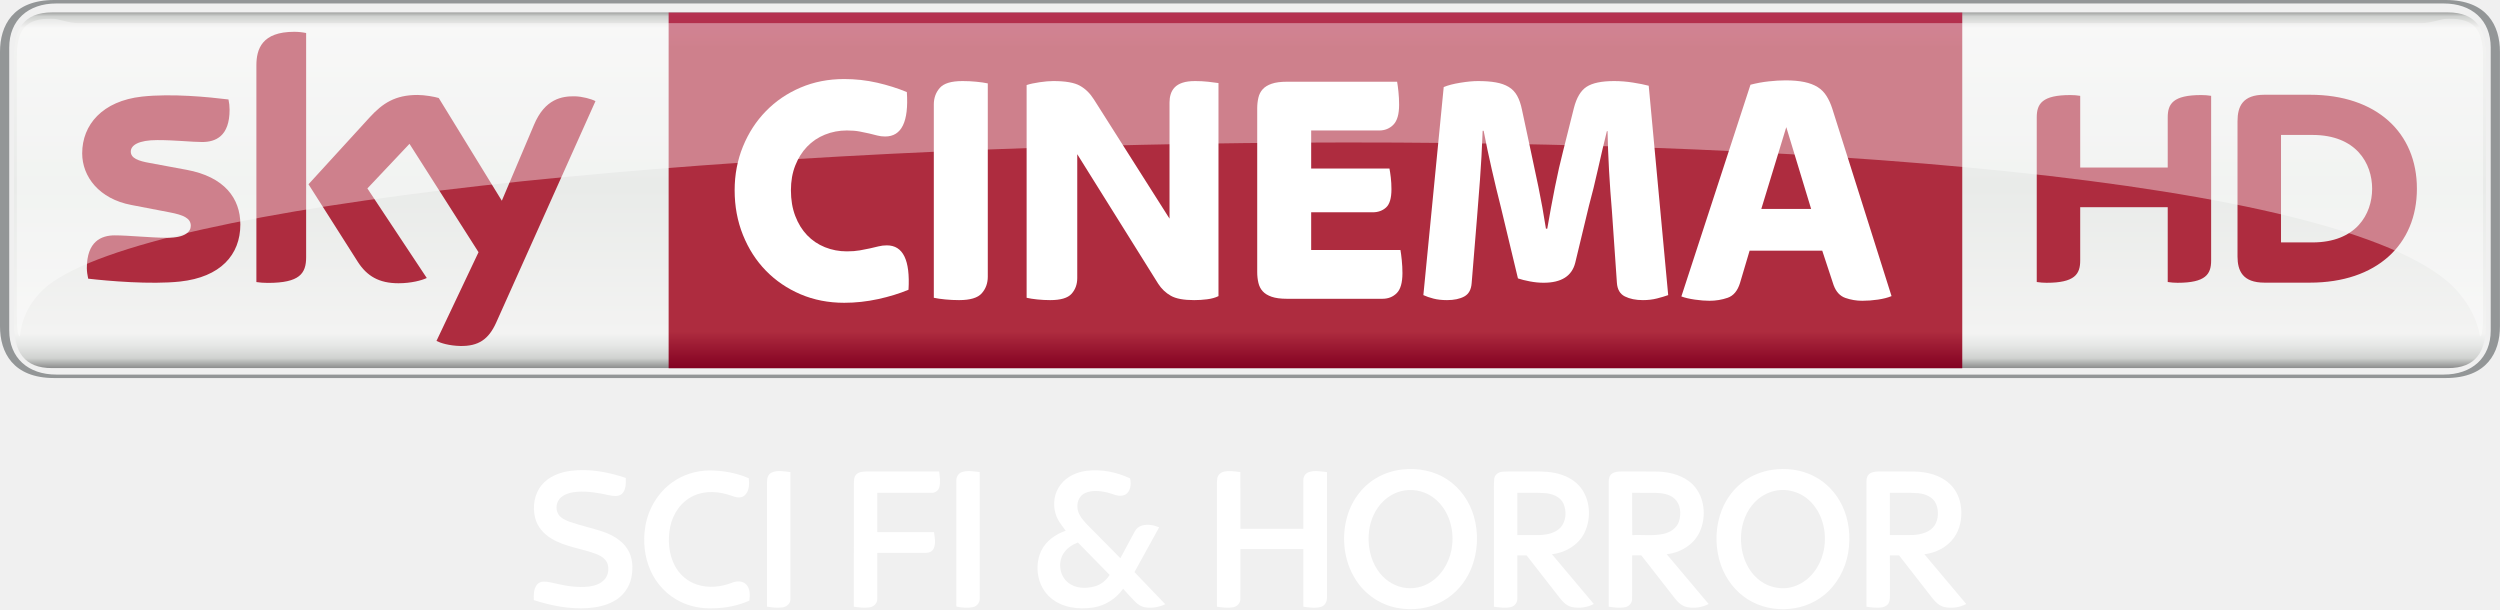
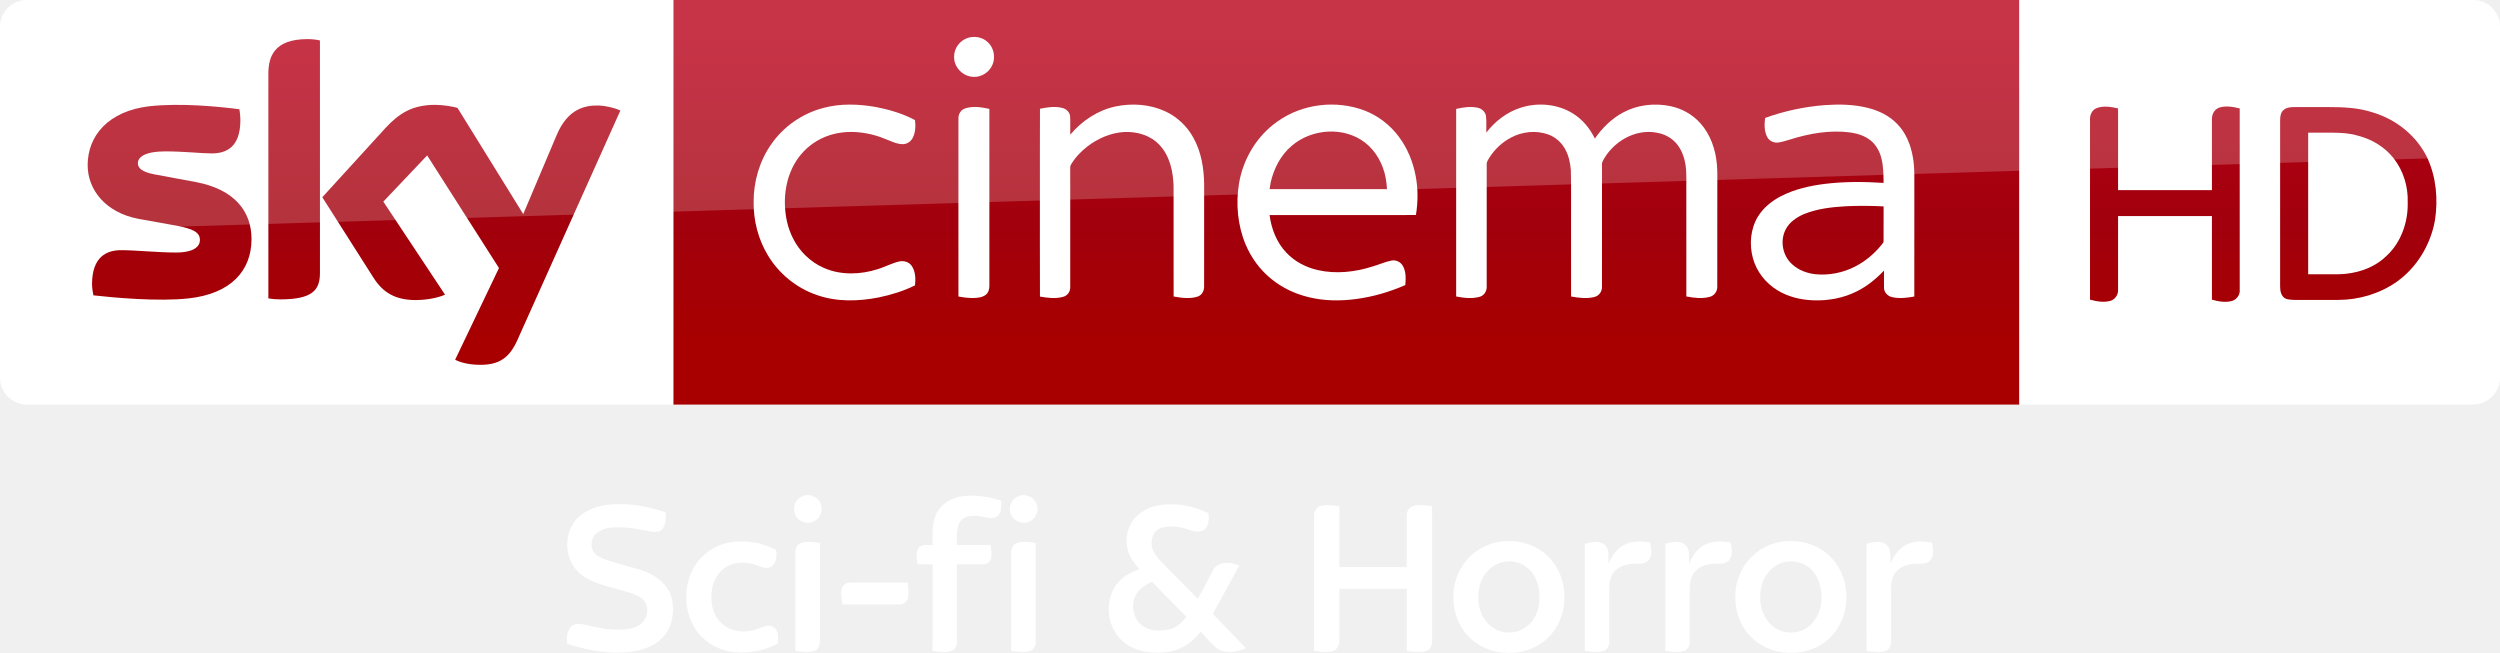
- <svg xmlns="http://www.w3.org/2000/svg" id="svg5155" width="845.43mm" height="206.02mm" version="1.1" viewBox="0 0 2995.6 730">
-   <defs id="defs5157">
-     <linearGradient id="linearGradient672-0" x2="1" gradientTransform="matrix(0 433.34 433.34 0 1745.7 -326.56)" gradientUnits="userSpaceOnUse">
-       <stop id="stop674-5" stop-color="#777878" offset="0" />
-       <stop id="stop676-0" stop-color="#d0d2d0" offset=".02" />
-       <stop id="stop678-7" stop-color="#f3f3f2" offset=".052" />
-       <stop id="stop680-4" stop-color="#e9ebe9" offset=".488" />
-       <stop id="stop682-9" stop-color="#f3f3f2" offset=".895" />
-       <stop id="stop684-2" stop-color="#e6e7e6" offset=".929" />
-       <stop id="stop686-8" stop-color="#d0d2d0" offset=".964" />
-       <stop id="stop688-3" stop-color="#777878" offset="1" />
+ <svg xmlns="http://www.w3.org/2000/svg" xmlns:xlink="http://www.w3.org/1999/xlink" id="svg68" width="2317.8pt" height="605.25pt" version="1.1" viewBox="0 0 2317.8 605.25">
+   <defs id="defs72">
+     <linearGradient id="linearGradient4591" x1="-8600.5" x2="-8600.5" y1="-4687.6" y2="-4591.4" gradientTransform="matrix(-2.9812 0 0 -2.9812 -24493 -13655)" gradientUnits="userSpaceOnUse" xlink:href="#a-3" />
+     <linearGradient id="a-3" x1="-8600.5" x2="-8600.5" y1="-4687.6" y2="-4591.4" gradientTransform="matrix(-2.9812 0 0 -2.9812 -24493 -13655)" gradientUnits="userSpaceOnUse">
+       <stop id="stop2-2" stop-color="#a80000" offset="0" />
+       <stop id="stop4555" stop-color="#a1000c" offset=".381" />
+       <stop id="stop4-4" stop-color="#b90019" offset="1" />
    </linearGradient>
-     <linearGradient id="linearGradient704-2" x2="1" gradientTransform="matrix(0 -426.19 426.19 0 1824.2 103.5)" gradientUnits="userSpaceOnUse">
-       <stop id="stop706-6" stop-color="#820021" offset="0" />
-       <stop id="stop708-3" stop-color="#ae2c3f" offset=".104" />
-       <stop id="stop710-9" stop-color="#ae2c3f" offset=".898" />
-       <stop id="stop712-6" stop-color="#b53152" offset="1" />
-       <stop id="stop714-7" stop-color="#ba3c4c" offset="1" />
-     </linearGradient>
-     <clipPath id="clipPath762-6">
-       <path id="path764-0" d="m291.44 532.08h118.29v-15.246h-118.29v15.246z" />
-     </clipPath>
-     <clipPath id="clipPath766-7">
-       <path id="path768-2" d="m291.44 516.83h118.29v15.245h-118.29v-15.245z" />
-     </clipPath>
  </defs>
-   <g id="layer1" transform="translate(-247.93 337.74)">
-     <g id="#000000ff" transform="matrix(1.0026 0 0 1.0026 743.65 57.275)" fill="#fff">
-       <path id="path5" d="m1181.1 167.17c19.04-2.25 39.17 1.58 55.1 12.57 15 10.1 25.75 25.89 30.79 43.18 6.03 20.73 4.9 43.56-3.51 63.49-6.64 15.72-18.31 29.43-33.26 37.78-16.55 9.42-36.57 11.9-55.14 8.31-19.82-3.75-37.77-15.93-48.74-32.83-16.01-24.38-18.6-56.58-8.26-83.66 5.43-13.9 14.68-26.38 26.85-35.09 10.6-7.62 23.22-12.28 36.17-13.75m2.17 25.15c-9.14 1.67-17.71 6.15-24.37 12.63-9.71 9.34-15.44 22.31-17.13 35.57-1.94 16.04 1.04 33.03 10.07 46.6 6.88 10.4 17.64 18.41 29.96 20.95 12.03 2.66 25-0.22 35.04-7.29 14.23-9.97 22.71-26.75 24.32-43.85 2.03-19.51-4.32-40.6-19.4-53.72-10.3-9.24-24.87-13.35-38.49-10.89z" />
-       <path id="path7" d="m1623.4 167.54c16.76-2.47 34.43-0.4 49.62 7.34 14.89 7.41 26.9 20.13 34.07 35.08 8.46 17.44 10.44 37.58 7.32 56.59-3.33 19.63-13.4 38.34-29.06 50.84-26.86 21.81-68.6 22.31-96.08 1.36-14.28-10.75-24.34-26.61-28.95-43.8-5.23-19.5-4.35-40.69 3.06-59.52 5.54-13.86 14.88-26.29 27.16-34.87 9.71-6.88 21.11-11.26 32.86-13.02m3.03 25.18c-8.89 1.98-17.05 6.75-23.43 13.2-10.4 10.57-15.86 25.29-16.65 39.96-1.01 18.94 5.23 39.17 19.9 51.84 12.37 11.03 31.06 14.56 46.41 8.06 16.26-6.51 27.6-22.02 31.79-38.69 5.17-20.34 1.08-43.63-13.13-59.5-10.88-12.53-28.64-18.68-44.89-14.87z" />
-       <path id="path9" d="m187.55 168.72c22.26-2.82 44.85 1.34 65.91 8.53 0.16 6.42 0.34 13.87-4.41 18.85-4.43 3.95-10.86 2.68-16.16 1.67-12.07-2.72-24.45-4.78-36.86-4.03-6.96 0.47-14.29 1.94-19.77 6.52-5.76 4.74-7.29 13.73-3.55 20.14 3.12 5.1 9 7.52 14.38 9.5 12.72 4.26 25.84 7.24 38.61 11.37 11.62 4.03 23.25 10.43 29.88 21.18 6.29 9.92 6.77 22.38 4.6 33.63-2.34 12.18-10.47 23.01-21.5 28.7-9.37 5.11-20.07 7.21-30.63 8.01-21.9 1.39-43.78-2.85-64.55-9.57-0.11-5.97-0.26-12.48 3.2-17.65 1.77-2.75 4.96-4.34 8.19-4.43 5.12-0.17 10.1 1.28 15.06 2.33 12.76 2.99 25.97 5.02 39.08 3.62 7.04-0.91 14.49-3.19 19.24-8.79 4.24-4.87 5.21-11.97 3.52-18.06-1.91-5.98-7.55-9.67-13.1-11.9-17.65-6.83-37.24-8.55-53.71-18.4-9.37-5.47-17.18-14.21-19.85-24.9-3.29-13.28-1.16-28.4 7.69-39.15 8.41-10.45 21.77-15.43 34.73-17.17z" />
-       <path id="path11" d="m773.2 185.12c7.35-9.63 19.15-14.97 30.97-16.42 17.73-2.2 35.96 1.49 52.02 9.1 1.59 6.85 0.71 16.33-6.48 19.73-7.13 3.02-14.25-1.43-21.12-3.02-8.56-1.89-18.05-2.94-26.27 0.81-5.97 2.7-9.4 9.3-9.12 15.72-0.27 8.35 5.39 15.19 10.73 20.98 13.49 13.77 27 27.5 40.63 41.13 5.64-10.55 11.34-21.07 16.99-31.61 1.83-3.78 5.34-6.59 9.42-7.61 6.63-1.62 13.72-0.33 19.92 2.33-9.87 17.81-19.66 35.67-29.5 53.49 12.19 12.86 24.52 25.59 36.81 38.37-7.51 3.61-16.11 5.05-24.35 3.69-4.39-0.73-8.22-3.29-11.31-6.39-5.13-5.01-9.87-10.41-14.68-15.73-8.4 11.76-21.39 20.21-35.75 22.39-17.4 2.66-36.92 0.34-50.74-11.43-15.82-13.28-20.02-37.45-11.6-55.94 5.61-12.02 17.15-20.2 29.46-24.36-4.6-6.37-9.91-12.53-12.08-20.27-3.63-11.71-1.6-25.24 6.05-34.96m3.69 81.86c-7.27 10.85-5.2 27.06 5.13 35.27 8.77 7.21 21.23 7.48 31.75 4.61 7.52-2.01 13.88-7.18 17.97-13.73-12.68-12.92-25.39-25.82-38-38.8-6.58 2.65-12.9 6.62-16.85 12.65z" />
-       <path id="path13" d="m309.3 182.31c12.67-9.09 28.21-13.79 43.75-14.04 16.19-0.02 32.49 2.88 47.41 9.3 0.75 7.12 0.73 15.78-5.29 20.77-4.34 3.6-10.31 2.01-15.07 0.25-14.49-5.2-31.19-6.74-45.48-0.1-14.91 6.74-25.07 21.55-28.15 37.38-3.01 15.39-1.79 32.09 5.54 46.14 5.48 10.6 15.13 18.98 26.51 22.65 13.62 4.54 28.65 2.91 41.88-2.19 5.49-2.27 12.64-2.5 17.03 2.08 4.77 5.18 4.55 12.8 3.71 19.34-13.88 6.1-29.04 9.05-44.17 9.13-13.15 0.45-26.46-2.06-38.28-7.91-15.8-7.62-28.52-21.13-35.63-37.13-7.4-16.5-9.23-35.27-6.24-53.03 3.52-20.84 15.11-40.43 32.48-52.64z" />
-       <path id="path15" d="m427.73 170.84c7.04-3.3 15.08-1.37 22.48-0.6 0.07 50.56 0.06 101.14 0.01 151.7 0.2 5.2-4.33 9.26-9.2 9.98-6.24 0.89-12.58 0.1-18.77-0.82v-149.15c-0.12-4.27 1.26-9.21 5.48-11.11z" />
-       <path id="path17" d="m528.99 172.95c3.18-3.03 7.84-3.33 12.01-3.45 28.97-0.02 57.95 0.03 86.92-0.03 0.83 6.18 1.84 12.6 0.25 18.74-0.96 4.08-4.95 7.02-9.13 6.78-21.68 0.03-43.36 0-65.04 0.01v47h67.81c0.94 6.44 2.4 13.41-0.36 19.6-1.68 3.54-5.65 5.28-9.43 5.14-19.34 0.04-38.68 0-58.01 0.02-0.04 18.44 0.04 36.89-0.04 55.33 0.11 5-4.21 9.04-8.95 9.78-6.31 0.99-12.74 0.12-19.02-0.75 0-48.71-0.01-97.42 0.01-146.13 0.2-4.1-0.15-8.88 2.98-12.04z" />
-       <path id="path19" d="m655.13 170.24c6.89-2.34 14.26-0.75 21.3-0.05 0.15 50.27 0.04 100.54 0.06 150.81 0.27 4.93-3.18 9.64-8.06 10.62-6.46 1.28-13.19 0.61-19.61-0.55-0.65-1.22-0.23-2.76-0.35-4.09 0.08-48.96-0.02-97.92 0.04-146.88-0.05-4.24 2.52-8.47 6.62-9.86z" />
-       <path id="path21" d="m968.42 169.7c6.43-1.48 13.04-0.21 19.5 0.5 0.19 22.6 0.02 45.2 0.08 67.8 25.08 0 50.16 0.01 75.24-0.01 0.01-19.34 0.01-38.68 0-58.02-0.2-4.37 2.68-8.63 6.93-9.84 6.92-2.19 14.31-0.66 21.34 0.18-0.04 49.87 0.03 99.74-0.03 149.61 0.24 4.85-2.31 10.02-7.23 11.41-6.85 1.91-14.08 0.66-21-0.18-0.01-22.96 0.01-45.93-0.01-68.9-25.08 0-50.16 0.01-75.23 0-0.05 19.94 0.05 39.89-0.05 59.83 0.07 5-4.17 9-8.9 9.78-6.33 1-12.77 0.15-19.06-0.74v-139.07c0.12-4.81-0.37-9.67 0.41-14.44 0.62-4.07 4.13-7.03 8.01-7.91z" />
-       <path id="path23" d="m1291.4 178.04c0.65-5.22 5.82-8.22 10.73-8.32 8.95-0.52 17.94-0.08 26.92-0.22 11.72 0.13 23.59-0.66 35.14 1.83 10.64 2.2 21.07 6.98 28.52 15.05 13.63 15.08 15.2 38.73 6.41 56.6-7.28 14.64-22.87 23.56-38.76 25.46 16.72 19.77 33.38 39.6 50.04 59.43-8.11 4.29-17.76 5.54-26.69 3.51-7.03-1.75-11.74-7.69-15.92-13.17-12.57-16.17-25.2-32.28-37.76-48.45-3.68-0.01-7.35-0.01-11.01 0-0.02 17.08 0 34.17-0.01 51.26 0.23 4.65-2.81 9.23-7.39 10.41-6.75 1.72-13.82 0.6-20.61-0.31v-129.05c0.22-8-0.48-16.06 0.39-24.03m27.61 16.96v50.49c8.99-0.01 17.98 0.04 26.97-0.01 8.74-0.43 18.24-2.35 24.56-8.89 6.88-7.63 7.6-19.54 3.58-28.7-3.83-8.39-13.41-11.87-22.02-12.52-11.01-0.77-22.06-0.2-33.09-0.37z" />
-       <path id="path25" d="m1432 172.15c3.7-2.68 8.52-2.61 12.9-2.67 14.01 0.12 28.03-0.15 42.04 0.14 15.27 0.52 31.38 4.81 42.31 16.08 13.94 14.7 15.88 38.2 7.59 56.18-7.02 15.24-22.99 24.65-39.28 26.56 16.71 19.78 33.34 39.63 50.04 59.42-7.89 4.23-17.25 5.43-25.99 3.71-6.08-1.32-10.79-5.79-14.44-10.57-13.37-17.08-26.64-34.23-40.04-51.27-3.65 0.03-7.29 0.02-10.92 0.03-0.05 17.43 0.1 34.86-0.07 52.28 0 4.69-3.67 8.72-8.18 9.64-6.53 1.28-13.25 0.38-19.75-0.58 0-49.71-0.01-99.42 0-149.14 0.01-3.54 0.71-7.59 3.79-9.81m24.2 22.86c0.09 16.86-0.15 33.72 0.13 50.58 12.51-0.7 25.25 1.22 37.58-1.58 7.91-1.73 15.65-6.79 18.25-14.8 2.91-9.03 2.12-20.43-5.23-27.16-6.18-5.66-14.97-6.76-22.99-7.01-9.25-0.09-18.49-0.02-27.74-0.03z" />
-       <path id="path27" d="m1740.6 171.74c3.7-2.24 8.22-2.21 12.43-2.26 13.65 0.09 27.31-0.1 40.96 0.09 14.89 0.44 30.63 4.19 41.72 14.72 8.05 7.38 12.64 18.02 13.61 28.81 1.33 12.36-1.17 25.46-8.59 35.63-8.14 11.39-21.55 17.98-35.23 19.72 16.69 19.78 33.4 39.54 49.97 59.42-7.93 4.25-17.35 5.44-26.13 3.66-5.98-1.38-10.56-5.83-14.22-10.51-13.29-17.1-26.67-34.14-39.94-51.26-3.65-0.01-7.29-0.01-10.92 0 0.01 15.43-0.02 30.85 0.02 46.28-0.09 3.83 0.35 8.09-1.93 11.42-2.08 3.04-5.82 4.41-9.36 4.7-5.6 0.42-11.21-0.2-16.74-1.01 0.01-50.05 0.01-100.09 0-150.13-0.07-3.53 1.24-7.33 4.35-9.28m23.66 23.27v50.48c9.25-0.03 18.5 0.1 27.76-0.05 9.5-0.54 20.18-3.22 25.79-11.61 4.65-7.45 4.92-17.3 1.72-25.35-3.5-8.45-12.91-12.24-21.46-13.03-11.24-0.91-22.55-0.26-33.81-0.44z" />
+   <g id="g4527" transform="translate(-.0003191 -7.8614e-6)">
+     <path id="path7-4" d="m624.21 9e-5h1248v375.09h-1248z" fill="url(#linearGradient4591)" stroke-width="2.981" />
+     <path id="path14-6-5" d="m624.21 375.09h-599.2c-13.753 0-25.006-11.253-25.006-25.006v-325.39c0-13.128 10.94-24.693 24.693-24.693h599.52z" fill="#fff" stroke-width="3.126" />
+     <g id="g4693-5" transform="matrix(.75012 0 0 .75012 0 -6e-5)" fill="#fff">
+       <path id="path4-7" d="m1196.8 46.657c8.08-2.39 17.44-0.61 23.7 5.16 8.96 7.84 10.76 22.47 3.9 32.22-5.08 7.92-15.03 12.37-24.3 10.66-11.61-1.81-21.3-12.73-20.86-24.62-0.19-10.58 7.4-20.56 17.56-23.42z" />
+       <path id="path6-2" d="m1017.4 133.46c21.37-5.8 43.96-4.99 65.59-1.1 16.56 3.21 33.02 8.13 47.94 16.07 0.82 7.45 0.64 15.53-3.01 22.28-2.45 4.57-7.4 7.7-12.63 7.47-7.67-0.23-14.56-3.99-21.59-6.62-14.68-6.05-30.63-9.09-46.51-8.39-14.87 0.74-29.66 5.3-41.92 13.84-11.33 7.69-20.34 18.59-26.21 30.93-6.65 14.05-9.41 29.77-8.95 45.25 0.46 14.4 3.53 28.88 10.19 41.73 7.95 15.91 21.5 28.99 37.82 36.15 20.99 9.32 45.36 8.45 66.93 1.55 8.87-2.71 17.08-7.36 26.16-9.37 5.62-1.4 12.21 0.36 15.57 5.29 4.85 6.95 5.01 16.04 4.14 24.15-14.07 7.02-29.27 11.67-44.63 14.88-25.46 5.02-52.52 5.76-77.23-3.13-24.95-8.67-46.58-26.38-60.09-49.06-11.77-19.51-17.68-42.39-17.5-65.12-0.26-25.49 7.13-51.2 21.84-72.12 15.21-21.84 38.36-37.9 64.09-44.68z" />
+       <path id="path8-6" d="m1378.5 131.64c20.37-4.35 42.33-2.9 61.39 5.79 14.88 6.78 27.32 18.57 35.15 32.9 9.75 17.49 12.97 37.77 13.25 57.57 0 42.06 0.05 84.12-0.05 126.18 0.17 5.36-2.82 10.92-8.15 12.55-9.57 3.04-19.87 1.53-29.55-0.18-0.06-45.61 0.03-91.23-0.05-136.84-0.58-17.92-4.72-37.02-17.41-50.43-11.02-11.97-27.92-16.85-43.82-16.02-16.43 0.97-32.11 7.86-45.12 17.73-8.09 6.21-15.3 13.73-20.45 22.57-1.14 1.63-0.91 3.67-0.96 5.55 0.08 8.56 0.01 17.11 0.05 25.67 0.02 40.13 0.01 80.26-0.01 120.39 0.21 5.36-3.46 10.34-8.62 11.75-9.37 2.72-19.36 1.35-28.8-0.26-0.16-43.48-0.07-86.96-0.08-130.44 0.08-33.89-0.12-67.78 0.1-101.66 9.07-1.94 18.68-3.43 27.8-0.98 4.91 1.26 9.25 5.39 9.48 10.67 0.35 7.42-0.01 14.85 0.15 22.28 14.33-17.02 33.79-30.09 55.7-34.79z" />
+       <path id="path10-1" d="m1579.1 150c30.74-21.87 72.51-26.73 107.67-13.3 16.58 6.46 31.22 17.69 41.88 31.93 10.87 14.34 17.8 31.44 21.11 49.08 3.01 15.84 2.86 32.18 0.27 48.06-60.29 0.07-120.59 0-180.88 0.04 2.21 17.04 8.77 33.95 20.77 46.51 10.38 11.11 24.48 18.3 39.23 21.59 22.1 4.92 45.28 2.4 66.72-4.37 7.84-2.21 15.32-5.66 23.31-7.37 5.57-1.42 11.72 1.3 14.58 6.26 4.25 7.17 3.74 15.87 3.17 23.87-19.57 8.63-40.34 14.62-61.56 17.38-19.3 2.53-39.12 2.24-58.08-2.43-16.65-4.06-32.58-11.5-45.88-22.37-14.06-11.32-25.03-26.31-31.98-42.94-9.86-23.76-12.22-50.39-7.98-75.68 5.19-30.3 22.29-58.65 47.65-76.26m17.36 30.27c-13.64 11.51-22.05 28.12-25.99 45.33-0.44 2.72-0.87 5.44-1.29 8.17 48.37 0 96.74-0.01 145.11 0-0.3-4.91-0.85-9.79-1.77-14.63-3.32-16.57-11.88-32.49-25.42-42.9-26.12-20.22-66.03-17.3-90.64 4.03z" />
+       <path id="path12-7" d="m1879.3 133.17c21.25-6.87 45.68-4.8 64.78 7.1 11.91 7.31 21.04 18.49 27.09 31 9.14-13.12 20.8-24.75 35.02-32.29 17.83-9.56 39.11-11.94 58.81-7.71 14.06 3.02 27.23 10.4 36.75 21.24 12.31 13.79 18.58 32.08 20.24 50.29 0.97 10.37 0.4 20.8 0.55 31.21-0.04 40.16 0.05 80.34-0.06 120.5 0.17 5.76-3.84 11.05-9.43 12.42-9.4 2.54-19.36 1.27-28.79-0.52 0.01-42.8-0.01-85.61-0.02-128.42-0.23-11.22 0.66-22.52-0.93-33.67-1.46-9.94-5.03-19.84-11.76-27.44-6.16-7.04-14.97-11.41-24.12-12.93-27.02-5.03-54.58 11.73-66.73 35.54-1.21 2.79-0.57 5.94-0.69 8.89 0.02 48.58 0.05 97.16-0.02 145.74 0.28 5.65-3.22 11.29-8.82 12.76-9.59 2.65-19.77 1.3-29.4-0.44-0.01-29.46-0.01-58.92-0.01-88.38-0.17-22.64 0.32-45.29-0.26-67.92-0.73-9.29-2.85-18.66-7.59-26.77-4.58-7.96-12.01-14.27-20.7-17.29-14.94-5.25-31.92-3.43-45.78 4.04-10.33 5.46-19.26 13.56-25.69 23.31-1.78 2.98-4.3 5.92-4.24 9.58-0.1 3.75 0.03 7.5 0.02 11.25 0.04 46.59 0.01 93.19-0.01 139.78 0.3 5.58-3.05 11.21-8.58 12.75-9.48 2.73-19.63 1.5-29.16-0.36 0-50.27-0.03-100.54 0-150.8 0.02-27.01-0.01-54.02 0.01-81.03 8.65-1.91 17.74-3.44 26.53-1.45 5.05 1.07 9.59 5.03 10.31 10.32 0.86 6.75 0.19 13.59 0.4 20.37 10.8-13.94 25.39-25.23 42.28-30.67z" />
+       <path id="path14-9" d="m2255.9 129.89c17.19-1.23 34.69-0.86 51.52 3.17 13.74 3.27 27.14 9.51 37.07 19.76 10.85 10.79 16.89 25.54 19.55 40.42 2.85 14.42 1.83 29.17 2.01 43.77-0.02 43.16 0.03 86.32-0.03 129.48-8.95 1.65-18.28 2.8-27.26 0.8-5.34-1.09-10.03-5.64-10.18-11.26-0.16-7.2 0.01-14.4-0.05-21.59-9.66 10.19-20.7 19.21-33.29 25.52-16.85 8.58-36.04 12-54.84 11.19-15.27-0.63-30.64-4.41-43.72-12.49-14.38-8.77-25.53-22.9-30.05-39.19-4.79-17.16-3.22-36.51 6.17-51.87 6.78-11.09 17.31-19.42 28.76-25.31 16.65-8.48 35.14-12.62 53.58-14.98 24.17-2.98 48.62-2.81 72.9-1.26-0.09-10.48-0.18-21.12-2.94-31.31-2.15-7.96-6.31-15.56-12.73-20.85-7.15-5.88-16.23-8.83-25.27-10.16-25.14-3.34-50.68 1.14-74.67 8.72-5.04 1.38-10 3.18-15.2 3.77-5.25 0.51-10.64-2.24-13.06-6.95-3.77-7.19-3.52-15.68-2.55-23.51 23.88-8.65 48.96-13.95 74.28-15.87m25.3 125.03c-17.4 1.05-35.09 2.99-51.35 9.62-9.34 3.91-18.36 10.1-23 19.37-7.01 13.91-3.62 32.09 7.98 42.52 7.95 7.51 18.67 11.45 29.43 12.56 16.59 1.49 33.6-1.83 48.41-9.5 13.04-6.54 24.33-16.26 33.43-27.61 0.8-1.14 2.07-2.21 1.91-3.77 0.07-14.33-0.06-28.67 0.05-42.99-15.61-0.88-31.25-0.94-46.86-0.2z" />
+       <path id="path16-5" d="m1193.1 133.91c9.65-3.09 20.03-1.43 29.72 0.69 0 34.69-0.02 69.38 0 104.07 0.04 38.13-0.02 76.25 0.01 114.38 0.03 4.08-0.97 8.55-4.34 11.2-4.23 3.37-9.94 3.91-15.15 4.07-6.31 0.12-12.58-0.67-18.75-1.87-0.05-42.1-0.02-84.19-0.02-126.29 0.03-31.39-0.05-62.78 0.03-94.17-0.12-5.36 3.32-10.5 8.5-12.08z" />
    </g>
-     <g id="g4389" transform="translate(-1.207e-5 -.0056904)">
-       <path id="path644-1" d="m3178.4 115.27c49.898 0 65.09-31.008 65.09-62.016v-328.97c0-31.008-15.192-62.016-65.09-62.016h-2865.4c-49.898 0-65.09 31.008-65.09 62.016v328.97c0 31.008 15.192 62.016 65.09 62.016h2865.4zm-2863.1-4.173c-33.582 0-56.32-19.814-56.32-52.821v-339.02c0-33.007 22.738-52.821 56.32-52.821h2860.8c33.582 0 56.32 19.814 56.32 52.821v339.02c0 33.007-22.738 52.821-56.32 52.821h-2860.8z" fill="#939697" />
-       <path id="path690-1" d="m310.23-322.85c-33.607 0-45.55 19.839-45.55 52.821v320.55c0 33.007 11.944 52.821 45.55 52.821h2871c33.607 0 45.55-19.814 45.55-52.821v-320.55c0-32.982-11.944-52.821-45.55-52.821h-2871z" fill="url(#linearGradient672-0)" />
-       <path id="path716-1" d="m1049.1 103.5h1550.1v-426.19h-1550.1v426.19z" fill="url(#linearGradient704-2)" />
-       <path id="path728-5" d="m1259.5 25.084c-18.89 0-36.33-3.398-52.297-10.194-15.966-6.821-29.784-16.216-41.503-28.21-11.719-12.018-20.889-26.286-27.535-42.827s-9.97-34.406-9.97-53.621c0-18.665 3.323-36.155 9.97-52.422s15.816-30.409 27.535-42.402c11.719-12.018 25.536-21.413 41.503-28.21 15.966-6.821 33.407-10.219 52.297-10.219 13.568 0 26.736 1.474 39.504 4.398 12.793 2.948 24.612 6.671 35.531 11.219 2.399 35.481-6.247 53.221-25.936 53.221-3.473 0-6.646-0.4-9.595-1.199-2.923-0.8-6.122-1.599-9.57-2.399-3.473-0.8-7.321-1.599-11.569-2.399-4.273-0.8-9.32-1.224-15.167-1.224-9.32 0-18.09 1.674-26.361 5.022-8.245 3.323-15.342 8.121-21.338 14.392-5.997 6.272-10.719 13.818-14.167 22.613-3.473 8.795-5.197 18.665-5.197 29.609 0 11.469 1.724 21.738 5.197 30.808 3.448 9.07 8.171 16.741 14.167 23.013 5.997 6.272 13.093 11.069 21.338 14.417 8.271 3.323 17.041 4.997 26.361 4.997 5.847 0 11.044-0.4 15.567-1.199 4.522-0.8 8.57-1.599 12.168-2.399 3.598-0.8 6.996-1.599 10.17-2.399 3.198-0.8 6.521-1.199 9.995-1.199 19.414 0 28.06 17.74 25.936 53.196-10.919 4.548-23.088 8.296-36.53 11.219-13.443 2.923-26.935 4.398-40.503 4.398" fill="#fff" />
-       <path id="path732-5" d="m1397.2 21.883c-5.597 0-11.119-0.275-16.566-0.8-5.447-0.525-10.045-1.199-13.768-1.999v-231.7c0-7.721 2.399-14.317 7.171-19.789 4.797-5.472 13.842-8.196 27.16-8.196 5.597 0 11.094 0.25 16.566 0.8 5.447 0.525 10.044 1.199 13.768 1.999v231.67c0 7.746-2.399 14.342-7.196 19.814-4.772 5.472-13.842 8.196-27.135 8.196" fill="#fff" />
-       <path id="path736-4" d="m1506.4 21.883c-5.322 0-10.519-0.275-15.567-0.8-5.072-0.525-9.32-1.199-12.768-1.999v-254.89c3.973-1.349 9.17-2.474 15.567-3.398 6.372-0.949 11.819-1.399 16.366-1.399 14.617 0 25.261 1.849 31.933 5.597 6.646 3.723 12.218 9.195 16.741 16.391l90.626 142.85v-139.25c0-3.448 0.45-6.721 1.399-9.795 0.924-3.073 2.524-5.797 4.772-8.196 2.274-2.399 5.397-4.273 9.395-5.597 3.973-1.349 9.045-1.999 15.167-1.999 5.322 0 10.444 0.25 15.367 0.8 4.922 0.525 9.095 1.049 12.568 1.599v255.29c-3.723 1.874-8.246 3.123-13.568 3.798-5.322 0.675-10.519 0.999-15.567 0.999-12.518 0-21.838-1.724-27.935-5.197-6.147-3.473-11.194-8.271-15.167-14.417l-96.998-155.24v148.44c0 7.471-2.274 13.743-6.796 18.815-4.523 5.072-13.043 7.596-25.536 7.596" fill="#fff" />
-       <path id="path740-8" d="m1789.9 20.284c-7.446 0-13.518-0.8-18.165-2.399s-8.245-3.798-10.769-6.596c-2.549-2.799-4.273-6.222-5.197-10.219-0.924-3.998-1.399-8.245-1.399-12.793v-196.07c0-4.548 0.475-8.82 1.399-12.818s2.648-7.396 5.197-10.194c2.524-2.799 6.122-4.997 10.769-6.596 4.647-1.599 10.719-2.399 18.165-2.399h132.1c0.55 2.923 1.074 6.921 1.599 11.994 0.55 5.072 0.8 10.269 0.8 15.592 0 11.219-2.249 19.165-6.771 23.812-4.548 4.673-10.244 7.021-17.166 7.021h-81.431v45.6h93.799c0.525 2.674 1.074 6.222 1.599 10.619 0.525 4.398 0.8 9.145 0.8 14.192 0 10.669-2.149 17.94-6.396 21.813-4.248 3.873-9.57 5.797-15.966 5.797h-73.835v45.226h106.97c0.525 2.923 1.074 6.996 1.599 12.193s0.8 10.344 0.8 15.417c0 11.469-2.274 19.464-6.796 24.012-4.523 4.523-10.244 6.796-17.141 6.796h-114.56z" fill="#fff" />
-       <path id="path744-0" d="m1981.8 21.883c-6.122 0-11.519-0.6-16.166-1.799-4.672-1.199-8.72-2.599-12.168-4.198l24.387-249.29c5.072-2.149 11.719-3.873 19.964-5.197 8.246-1.349 15.292-1.999 21.139-1.999 8.245 0 15.367 0.525 21.338 1.599 5.997 1.049 11.119 2.849 15.367 5.397 4.248 2.524 7.646 6.072 10.17 10.594 2.524 4.548 4.447 10.145 5.797 16.816l10.369 48.424c2.923 13.318 6.047 28.06 9.37 44.201 3.323 16.141 6.322 32.757 8.97 49.823h1.599c2.923-17.066 5.972-33.607 9.17-49.623 3.198-15.991 6.521-30.683 9.97-44.001l12.743-50.823c3.198-12.543 8.296-21.089 15.342-25.611 7.046-4.548 18.015-6.796 32.882-6.796 7.446 0 14.942 0.6 22.513 1.799 7.571 1.199 13.892 2.449 18.94 3.798l23.337 250.89c-3.723 1.324-8.196 2.674-13.368 3.998-5.197 1.324-10.844 1.999-16.966 1.999-8.52 0-15.716-1.474-21.563-4.398-5.847-2.923-9.045-8.42-9.57-16.416l-5.997-86.428c-1.324-15.217-2.449-31.133-3.398-47.824-0.924-16.666-1.524-32.457-1.799-47.399h-0.8c-3.448 13.868-6.971 28.859-10.569 45.001-3.598 16.141-7.246 31.008-10.969 44.626l-16.366 68.013c-3.998 16.016-16.641 24.012-37.93 24.012-5.322 0-10.769-0.525-16.366-1.599-5.572-1.049-10.369-2.249-14.367-3.598l-20.339-84.829c-3.998-15.741-7.721-31.208-11.169-46.425-3.473-15.192-6.671-30.409-9.595-45.6h-1.199c-0.8 21.338-1.849 40.878-3.198 58.618-1.324 17.74-2.524 33.007-3.573 45.8l-6.397 78.033c-0.525 7.746-3.448 13.093-8.77 16.016-5.347 2.923-12.243 4.398-20.764 4.398" fill="#fff" />
-       <path id="path748-9" d="m2358.4-87.358h59.718l-29.784-98.047-29.934 98.047zm-62.266 110.04c-5.047 0-10.844-0.475-17.341-1.399-6.546-0.949-11.919-2.199-16.166-3.798l82.805-253.69c7.196-1.874 14.467-3.223 21.813-4.023 7.346-0.8 14.067-1.199 20.214-1.199 8.795 0 16.341 0.675 22.613 1.999 6.272 1.349 11.544 3.348 15.816 6.022 4.273 2.649 7.796 6.197 10.594 10.594 2.799 4.398 5.147 9.545 7.021 15.417l70.962 224.48c-4.523 1.874-9.97 3.248-16.366 4.198-6.372 0.924-12.643 1.399-18.765 1.399-6.921 0-13.618-1.149-20.139-3.398-6.521-2.274-11.244-7.396-14.167-15.417l-13.593-41.203h-87.053l-11.519 38.804c-2.923 9.345-7.846 15.217-14.767 17.615-6.921 2.399-14.242 3.598-21.963 3.598" fill="#fff" />
-       <path id="path752-4" d="m2845.4-136.98v-60.167c0-16.316 6.497-26.686 40.178-26.686 4.148 0 7.696 0.275 11.844 0.924v197.42c0 16.241-6.497 26.611-40.228 26.611-4.098 0-7.671-0.325-11.794-0.924v-89.652h-104.87v63.965c0 16.241-6.521 26.611-40.253 26.611-4.073 0-7.621-0.325-11.819-0.924v-197.34c0-16.316 6.521-26.686 40.228-26.686 4.148 0 7.696 0.275 11.844 0.924v85.929h104.87zm298.59 25.336c0-67.064-48.299-112.56-128.26-112.56h-54.371c-26.086 0-32.332 13.743-32.332 31.808v161.94c0 17.316 6.247 31.408 32.332 31.408h54.371c79.957 0 128.26-45.5 128.26-112.59m-162.84 64.39v-128.78h37.63c52.397 0 71.561 33.932 71.561 64.39 0 30.533-19.165 64.39-71.561 64.39h-37.63z" fill="#ae2c3f" />
-       <path id="path756-3" d="m535.91-68.78c0 36.48-23.862 63.141-72.311 68.413-35.081 3.748-85.904-0.675-110.04-3.448-0.9-3.948-1.599-8.845-1.599-12.693 0-31.933 17.266-39.204 33.432-39.204 16.791 0 43.227 2.898 62.916 2.898 21.613 0 28.21-7.346 28.21-14.317 0-9.17-8.72-12.993-25.511-16.191l-45.95-8.845c-38.254-7.321-58.668-33.782-58.668-61.867 0-34.132 24.162-62.691 71.661-67.963 35.931-3.873 79.632 0.5 103.64 3.448 0.875 4.123 1.324 8.021 1.324 12.293 0 31.833-16.766 38.704-32.957 38.704-12.418 0-31.708-2.324-53.721-2.324-22.413 0-31.708 6.197-31.708 13.743 0 7.971 8.87 11.269 22.888 13.718l43.926 8.146c45.126 8.32 64.465 33.957 64.465 65.49m78.832 39.179c0 19.564-7.671 30.858-45.875 30.858-5.072 0-9.495-0.375-13.743-0.999v-259.61c0-19.714 6.721-40.278 45.3-40.278 4.847 0 9.77 0.5 14.317 1.449v268.58zm156.17 100.42c4.997 2.574 15.292 5.672 28.26 6.022 22.138 0.475 34.256-8.021 43.227-27.885l119.04-265.51c-4.922-2.649-15.766-5.572-24.687-5.772-15.292-0.275-35.831 2.849-48.974 34.157l-38.554 90.976-75.584-123.11c-4.872-1.499-16.766-3.648-25.511-3.648-26.661 0-41.602 9.845-57.069 26.636l-73.485 80.382 59.118 93.025c10.919 16.941 25.311 25.586 48.699 25.586 15.292 0 28.01-3.473 33.907-6.297l-71.162-107.32 50.448-53.446 82.73 129.85-50.398 106.34z" fill="#ae2c3f" />
-       <g id="g772-2" transform="matrix(24.986 0 0 -24.986 -7014.1 12979)" clip-path="url(#clipPath762-6)" opacity=".4">
-         <g id="g774-4">
-           <g id="g776-2">
-             <g id="g778-4" clip-path="url(#clipPath766-7)">
-               <g id="g780-9" transform="translate(408.22 519.29)">
-                 <path id="path782-9" d="m0 0c1.157-1.145 1.315-2.225 1.356-2.463 0.113 0 0.155 0.506 0.155 1.261l-4e-3 12.109c0 1.402-0.456 1.876-1.645 1.876-0.402 0-0.805-0.216-1.341-0.216h-112.31c-0.536 0-0.938 0.216-1.341 0.216-1.188 0-1.645-0.474-1.645-1.876l-4e-3 -12.109c0-0.755 0.042-1.261 0.156-1.261 0.041 0.238 0.076 1.402 1.356 2.463 10.217 7.878 104.25 10.296 115.27 0" fill="#fff" />
-               </g>
-             </g>
-           </g>
-         </g>
-       </g>
+     <path id="path18-0-7" d="m421.97 333.52c4.064 2.188 12.19 4.689 22.818 4.689 17.817 0.313 27.507-6.564 34.696-22.505l95.648-213.18c-4.064-2.188-12.816-4.376-19.692-4.689-12.19-0.313-28.757 2.188-39.384 27.507l-30.945 73.142-60.952-98.461c-4.064-1.25-13.441-2.813-20.63-2.813-21.255 0-33.445 7.814-45.948 21.255l-58.764 64.39 47.511 74.705c8.752 13.753 20.317 20.63 39.072 20.63 12.19 0 22.505-2.813 27.194-5.001l-57.201-86.27 40.635-42.823 66.578 104.4zm-125.34-80.644c0 15.629-6.252 24.693-36.884 24.693-4.064 0-7.502-0.313-10.94-0.938v-208.17c0-15.941 5.314-32.195 36.258-32.195 3.751 0 7.814 0.313 11.565 1.25zm-63.452-31.257c0 29.382-19.067 50.637-58.139 55.013-28.132 3.126-69.079-0.625-88.458-2.813-0.625-3.126-1.25-7.189-1.25-10.315 0-25.631 13.753-31.57 26.881-31.57 13.441 0 34.696 2.188 50.637 2.188 17.504 0 22.505-5.939 22.505-11.565 0-7.502-6.877-10.315-20.63-13.128l-36.571-6.564c-30.632-5.939-46.886-27.194-46.886-49.699 0-27.506 19.38-50.324 57.513-54.7 28.757-3.126 64.078 0.313 83.145 2.813 0.625 3.438 0.938 6.564 0.938 10.002 0 25.631-13.441 30.945-26.569 30.945-10.002 0-25.318-1.875-43.135-1.875-18.129 0-25.318 5.001-25.318 10.94 0 6.252 7.189 9.065 18.442 10.94l35.321 6.564c36.259 6.877 51.575 27.507 51.575 52.825" fill="url(#linearGradient4591)" stroke-width="2.981" />
+     <path id="path4698-5" d="m1872.2 375.09h420.6c13.753 0 25.006-11.253 25.006-25.006v-325.33c0-13.253-11.003-24.756-24.756-24.756h-420.85z" fill="#fff" fill-rule="evenodd" />
+     <g id="g4585" fill="url(#linearGradient4591)" stroke-width="2.981">
+       <path id="path4700-8" d="m1943.7 100.27c6.502-2.501 13.503-1.25 20.005 0.25v75.768h87.02v-65.265c-0.25-4.751 2.001-9.502 6.752-11.253 6.252-2 12.753-0.75 19.005 0.75v168.04c0.5 4.501-2.501 8.752-6.502 10.252-6.502 2-13.003 0.75-19.255-1v-77.518h-87.02v68.266c0.25 4.251-2.251 8.252-6.002 10.002-6.502 2.251-13.503 1-20.005-0.75v-166.79c-0.25-4.251 1.75-9.002 6.002-10.753z" />
+       <path id="path4702-5" d="m2117.7 101.52c2.751-2.001 6.252-2.251 9.502-2.251h31.007c14.253 0 28.257 0.5 41.76 5.001 21.755 6.502 40.76 21.755 50.512 42.26 8.252 18.004 10.002 38.509 7.002 57.764-4.001 22.505-16.754 43.76-35.508 57.013-15.754 11.003-35.008 16.754-54.263 16.754h-40.509c-3.751-0.25-8.252 0-10.753-3.251-2.751-3.501-2.501-8.002-2.501-12.253v-150.04c0-4.001 0.25-8.502 3.751-11.003m22.255 21.505v131.28h27.757c16.004-0.25 32.508-5.251 44.26-16.504 14.003-12.503 20.755-31.757 20.255-50.262 0.5-14.503-4.001-29.257-13.003-40.76-8.252-10.502-20.255-17.754-33.258-21.005-7.502-2.251-15.504-2.751-23.506-2.751z" />
    </g>
+     <path id="path4541-5" d="m25.006 0c-13.753 0-25.006 11.253-25.006 25.006v226.3c0-20.005 16.003-36.509 36.008-37.259l2281.8-69.266v-119.78c0-13.753-11.253-25.006-25.006-25.006z" fill="#fff" opacity=".2" />
+   </g>
+   <g id="#000000ff-8" transform="matrix(.75276 0 0 .75276 481.64 442.03)" fill="#fff">
+     <path id="path2" d="m350.24 23.27c9.78-3.12 21.27 4.25 21.76 14.64 1.38 9-5.95 17.92-14.94 18.64-9.51 1.5-19.25-6.79-18.86-16.5-0.53-7.52 4.86-14.72 12.04-16.78z" />
+     <path id="path4-5" d="m513.19 46.12c5.88-13.21 20.04-20.77 33.92-22.4 15.66-1.64 31.59 0.87 46.44 5.89-0.18 6.62 0.54 15.02-5.49 19.43-6.57 4.07-14.32 0.46-21.24-0.47-6.77-0.47-14.37-1.32-20.25 2.84-4.27 2.7-6.38 7.64-7.12 12.46-0.98 6.66-0.65 13.42-0.69 20.13 13.76 0 27.53 0.01 41.3-0.01 1.32 5.53 1.86 11.4 0.65 16.98-0.95 4.31-5.41 6.84-9.6 6.75-10.78 0.1-21.57-0.01-32.35 0.04-0.01 30.41-0.01 60.81 0 91.22 0.01 3.96 0.49 8.35-2.03 11.74-2.26 3.61-6.74 4.68-10.71 4.95-5.78 0.32-11.62-0.05-17.28-1.24 0.05-35.53-0.05-71.07 0.05-106.61-6.18-0.15-12.36-0.01-18.54-0.08-0.9-6.48-2.33-13.71 0.9-19.75 4.03-5.59 11.72-3.64 17.6-3.99 0.15-12.69-1.23-26.08 4.44-37.88z" />
+     <path id="path6-0" d="m615.36 23.48c9.29-3.29 20.55 2.78 22.28 12.61 2.38 9.36-4.94 19.59-14.52 20.44-9.25 1.56-18.76-6.06-19.11-15.44-0.84-7.59 4.21-15.14 11.35-17.61z" />
+     <path id="path8-8" d="m74.81 47.81c12.68-10.11 29.23-14.17 45.22-14.07 20.5-0.51 40.95 3.46 60.22 10.32 0.14 6.81 0.22 14.34-4.1 20.04-3.52 4.32-9.71 4.22-14.7 3.33-13.33-2.64-26.78-5.6-40.46-5.2-9.14-0.05-19.18 1.23-26.31 7.47-7.64 6.31-8.14 19.58-0.6 26.14 5.25 4.13 11.75 6.19 18.02 8.23 11.59 3.43 23.27 6.58 34.88 9.98 13.18 4.13 26.33 10.85 34.48 22.4 8.66 12.23 9.13 28.42 5.53 42.51-3.01 11.89-11.38 21.99-22.07 27.85-16.29 9.15-35.59 10.42-53.88 9.47-17.87-1.2-35.53-4.99-52.49-10.7-0.68-6.83-0.16-14.37 3.93-20.13 3.7-4.89 10.52-4.7 15.95-3.67 14.03 2.97 28.09 6.74 42.55 6.49 9.3 0.06 19.4-0.51 27.27-6.05 8.78-6.13 12.04-19.47 6-28.54-4.47-6.27-12.12-8.83-19.13-11.11-12.18-3.91-24.71-6.62-36.84-10.67-9.33-3.25-18.54-7.58-25.75-14.47-11.57-11.28-16.15-28.72-12.58-44.37 1.73-9.87 7.06-18.97 14.86-25.25z" />
+     <path id="path10-3" d="m760.82 47.8c11.01-10.18 26.45-14.34 41.2-13.82 16.08-0.4 31.86 4.12 46.41 10.66 0.82 6.46 1.09 14-3.59 19.15-4.52 4.94-12.12 4.34-17.89 2.25-10.9-4.02-22.9-6.28-34.4-3.69-4.63 1.02-8.86 3.84-11.16 8.03-4.51 7.36-3.61 17.13 0.91 24.27 4.6 7.24 11.08 12.99 17.04 19.07 11.97 12.26 24.22 24.25 36.07 36.62 5.72-10.37 11.16-20.89 16.76-31.32 2.08-3.95 4.03-8.46 8.3-10.51 8.14-4.36 17.89-2.3 26.11 0.75-10.78 19.88-21.83 39.63-32.71 59.46 13.62 14.04 27.17 28.17 40.71 42.3-8.16 4.05-17.65 5.66-26.65 4.18-4.83-0.65-8.97-3.52-12.41-6.82-5.83-5.59-10.99-11.82-16.55-17.68-9.81 13-24.35 23.06-40.77 25.02-15.55 1.95-32.17 0.86-46.13-6.82-11.7-6.09-20.38-17.31-24.03-29.92-4.5-15.33-2.62-33 7.04-46.03 6.9-9.44 17.42-15.47 28.3-19.22-6.95-7.89-13.36-16.96-15.07-27.56-2.41-13.8 2.11-28.83 12.51-38.37m-0.79 96.17c-7.65 12.14-5.07 29.75 6.25 38.76 9.09 7.35 21.7 7.82 32.7 5.5 9.24-1.87 17.15-8.09 22.19-15.93-14.13-14.23-28.11-28.61-42.17-42.91-7.44 3.09-14.56 7.69-18.97 14.58z" />
+     <path id="path12-1" d="m986.79 35.93c7.53-1.86 15.4-0.72 22.97 0.38-0.01 24.97-0.01 49.95 0 74.93 27.66 0.01 55.32 0.01 82.99 0-0.01-19.76 0.02-39.52-0.02-59.27-0.03-3.84-0.26-8.03 2-11.36 1.99-3.64 6.23-5.12 10.14-5.45 6.38-0.51 12.8 0.13 19.11 1.11 0.07 54.57-0.03 109.15 0.04 163.72 0.29 4.56-0.48 9.7-4.21 12.78-3.89 3.06-9.17 3.01-13.87 2.99-4.43-0.16-8.85-0.56-13.21-1.36 0.04-25.47 0-50.93 0.02-76.39-27.66-0.02-55.33-0.01-82.99 0-0.04 21.32 0.04 42.66-0.04 63.98 0.17 5.31-2.53 11.21-7.99 12.74-7.51 2-15.43 0.82-23-0.29 0.02-54.82 0.04-109.64-0.01-164.46-0.75-5.77 2.02-12.5 8.07-14.05z" />
+     <path id="path14-2" d="m1209.4 79.71c18.05-2.27 37.09 2 51.57 13.26 13.76 10.44 22.68 26.64 25.22 43.62 2.63 18.01-1.02 37.18-11.43 52.26-10.61 15.48-28.38 25.56-46.97 27.53-12.05 1.14-24.52 0.19-35.83-4.39-12.1-4.79-22.92-13.06-30.15-23.94-9.83-14.57-13.26-32.89-11-50.19 2.42-18.07 12.26-35.21 27.16-45.83 9.25-6.59 20.11-11.02 31.43-12.32m4 24.83c-12 1.9-22.58 10.25-27.71 21.2-4.7 9.31-5.5 20.08-4.33 30.3 1.47 11.55 7.4 22.74 16.97 29.55 8.72 5.96 20.16 7.93 30.31 4.86 9.58-2.71 17.69-9.7 22.21-18.52 5.32-9.73 6.13-21.23 4.94-32.06-1.4-10.16-5.82-20.24-13.6-27.1-7.76-6.82-18.61-9.9-28.79-8.23z" />
+     <path id="path16-6" d="m1556.5 79.71c16.63-2.01 34.15 1.22 48.12 10.74 16.08 10.5 26.57 28.53 28.98 47.45 2.41 18.09-1.69 37.3-12.48 52.16-10.32 14.25-26.74 23.73-44.12 26.04-15.65 2.05-32.17-0.07-45.99-8.02-14.06-7.65-24.86-20.85-29.83-36.04-6.14-18.7-5.05-40.01 4.4-57.43 9.91-19.04 29.63-32.41 50.92-34.9m3.99 24.85c-13.9 2.2-25.46 13.06-29.7 26.3-5.64 17.13-2.89 38.04 10.3 51.05 11.81 11.71 31.93 13.28 45.37 3.46 10.35-7.41 16.17-19.91 16.9-32.44 1.31-14.95-3.12-31.44-15.17-41.17-7.67-6.15-18.01-8.82-27.7-7.2z" />
+     <path id="path18-3" d="m220.46 103.46c9.75-12.22 24.28-20.38 39.68-22.82 19.07-2.76 39.1 0.21 56.01 9.67 0.61 5.11 0.49 10.52-1.68 15.28-1.59 3.32-4.63 6.34-8.47 6.64-5.46 0.59-10.37-2.3-15.44-3.76-11.3-3.93-24.44-3.98-35.04 2-10 5.68-16.39 16.37-18.34 27.53-1.69 9.96-1.1 20.52 2.88 29.89 3.51 8.53 10.43 15.58 18.9 19.24 9.37 4.16 20.2 4.33 29.97 1.49 4.82-1.26 9.32-3.48 14.13-4.76 4.6-1.22 10.19 0 12.89 4.18 3.39 5.01 2.58 11.36 2.33 17.07-16.68 9.53-36.48 12.6-55.43 10.63-16.66-1.92-32.49-10.53-42.92-23.68-19.78-25.05-19.51-63.77 0.53-88.6z" />
+     <path id="path20" d="m348.06 81.04c7.22-1.63 14.74-0.6 21.96 0.55-0.04 38.48-0.02 76.96-0.01 115.44-0.06 4.59 0.54 9.64-2.19 13.66-2 3.36-6.05 4.56-9.72 4.88-6.13 0.54-12.32-0.09-18.37-1.18 0.04-40.49 0-80.98 0.02-121.47-0.15-5.16 2.9-10.85 8.31-11.88z" />
+     <path id="path22" d="m613.1 81.27c7.38-2.03 15.19-0.77 22.65 0.27 0.02 40.5-0.01 81 0.01 121.51 0.21 5.04-2.68 10.56-7.87 11.78-7.33 1.81-15.02 0.74-22.38-0.42-0.02-40.1-0.03-80.19 0-120.29-0.2-5.21 2.09-11.33 7.59-12.85z" />
+     <path id="path24" d="m1312 82.4c6.88-1.81 14.45-3.5 21.32-0.74 4.92 1.95 7.39 7.36 7.8 12.37 0.28 4.3 0.01 8.62 0.07 12.93 3.9-8.39 8.84-16.84 16.99-21.75 10.07-6.6 22.82-6.3 34.21-4.1 1.59 6.48 2.8 13.8-0.56 19.93-2.52 4.46-7.99 6.17-12.84 5.97-8.93-0.16-18.52 0.42-26.04 5.8-7.32 4.72-10.59 13.71-10.73 22.11-0.03 22.35 0.04 44.71-0.03 67.07 0.13 4.9-1.7 10.77-6.8 12.49-7.58 2.41-15.73 1.03-23.43-0.05 0.04-44.01-0.03-88.02 0.04-132.03z" />
+     <path id="path26" d="m1411.2 82.42c6.83-1.85 14.32-3.46 21.18-0.85 5.03 1.92 7.56 7.45 7.97 12.53 0.27 4.29-0.02 8.59 0.16 12.89 3.81-8.9 9.35-17.59 18-22.46 9.94-5.94 22.12-5.53 33.12-3.4 1.57 6.47 2.79 13.78-0.58 19.91-2.58 4.57-8.19 6.23-13.14 5.97-9.16-0.19-19.03 0.59-26.56 6.38-7.56 5.35-10.07 15.08-10.07 23.89-0.19 22.24-0.03 44.48-0.07 66.72 0.12 4.64-2.7 9.56-7.38 10.76-7.4 1.98-15.18 0.73-22.63-0.31-0.01-44.01-0.01-88.02 0-132.03z" />
+     <path id="path28" d="m1659.1 82.37c6.46-1.6 13.35-3.24 19.92-1.25 3.54 0.91 6.41 3.65 7.78 7.01 2.54 5.88 1.48 12.43 1.73 18.64 3.94-9.02 9.64-17.83 18.56-22.57 9.84-5.6 21.74-5.18 32.51-3.05 1.49 6.23 2.56 13.21-0.23 19.22-2.29 4.98-8.23 6.88-13.34 6.64-9.41-0.19-19.66 0.59-27.24 6.8-6.81 5.13-9.33 13.95-9.5 22.13-0.09 22.68 0.03 45.37-0.05 68.05-0.04 4.58-2.71 9.55-7.38 10.78-7.44 1.99-15.24 0.66-22.74-0.26-0.2-44.04-0.15-88.09-0.02-132.14z" />
+     <path id="path30" d="m397.22 137.11c1.3-4.54 6.28-7.01 10.75-6.87 23.32 0.01 46.65 0.01 69.98 0 0.84 6.38 1.83 12.96 0.38 19.32-1.04 4.65-5.69 7.88-10.38 7.69-23.44 0.02-46.88-0.01-70.32 0.01-0.96-6.63-2.45-13.58-0.41-20.15z" />
  </g>
</svg>
